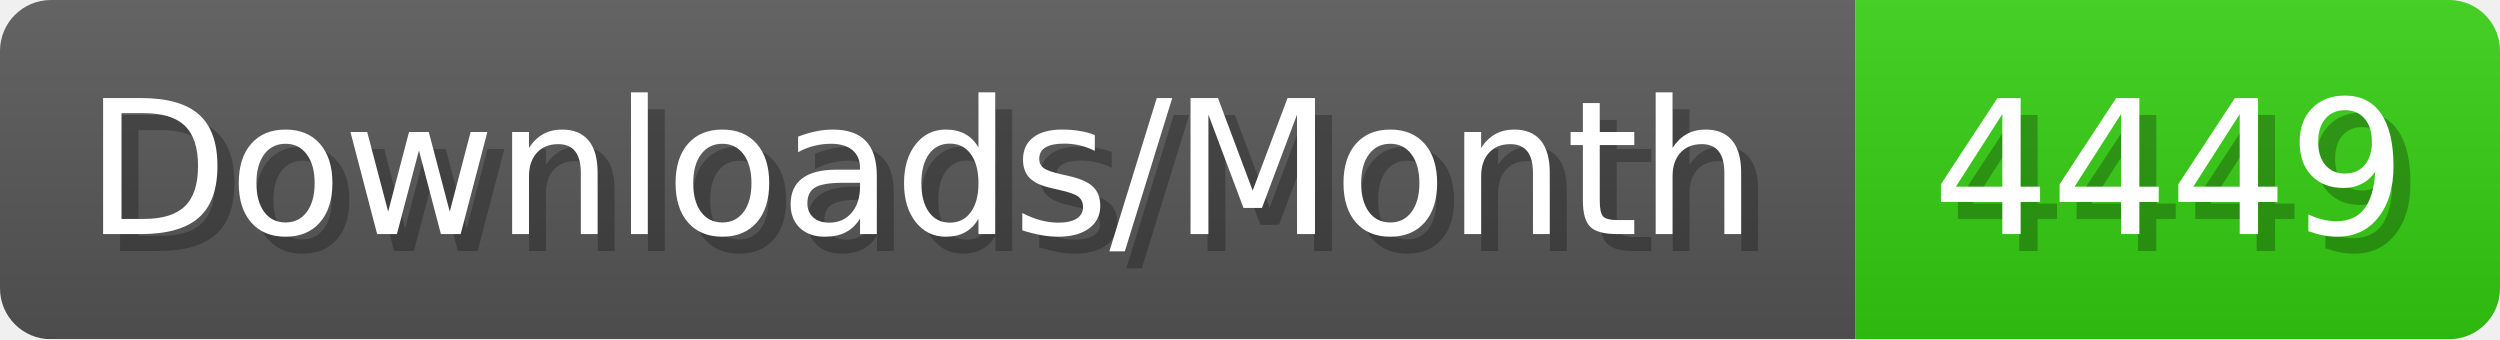
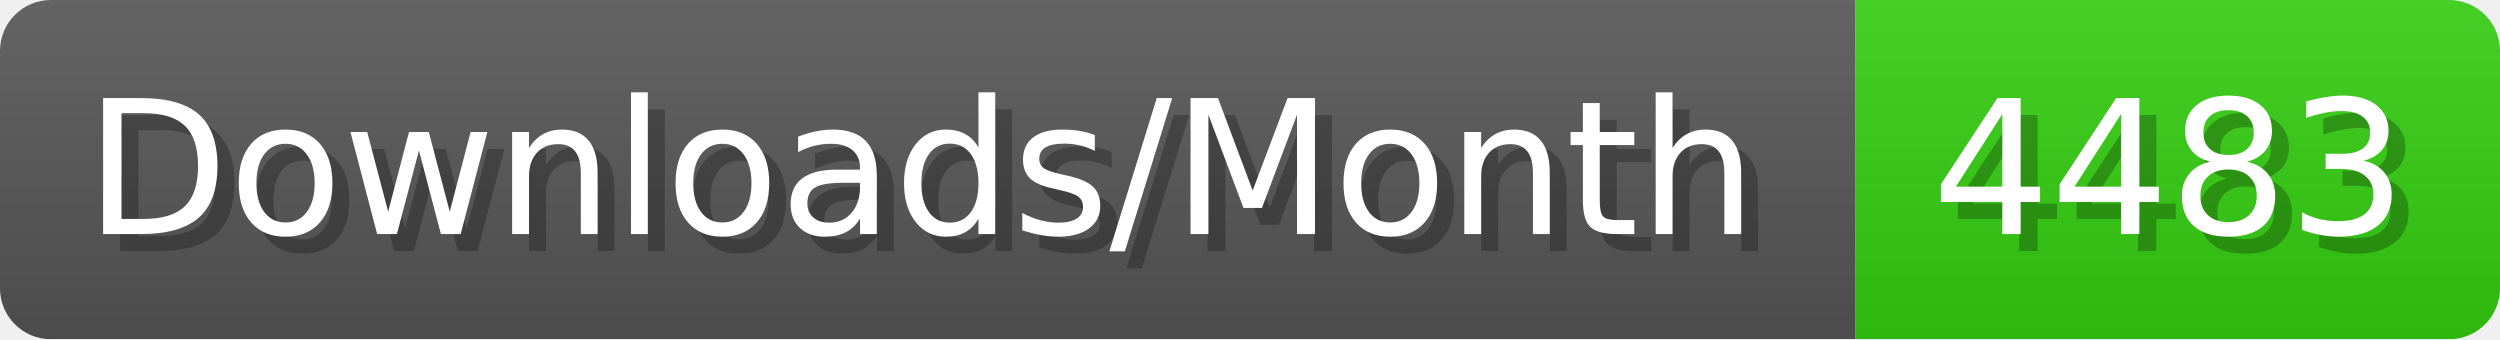
- <svg xmlns="http://www.w3.org/2000/svg" width="147.4" height="20" viewBox="0 0 1474 200" role="img" aria-label="Downloads/Month: 4449">
+ <svg xmlns="http://www.w3.org/2000/svg" width="147.4" height="20" viewBox="0 0 1474 200" role="img" aria-label="Downloads/Month: 4483">
  <linearGradient id="YlXUI" x2="0" y2="100%">
    <stop offset="0" stop-opacity=".1" stop-color="#EEE" />
    <stop offset="1" stop-opacity=".1" />
  </linearGradient>
  <mask id="JHhop">
    <rect width="1474" height="200" rx="30" fill="#FFF" />
  </mask>
  <g mask="url(#JHhop)">
    <rect width="1094" height="200" fill="#555" />
    <rect width="380" height="200" fill="#3C1" x="1094" />
    <rect width="1474" height="200" fill="url(#YlXUI)" />
  </g>
  <g aria-hidden="true" fill="#fff" text-anchor="start" font-family="Verdana,DejaVu Sans,sans-serif" font-size="110">
    <text x="60" y="148" textLength="994" fill="#000" opacity="0.25">Downloads/Month</text>
    <text x="50" y="138" textLength="994">Downloads/Month</text>
-     <text x="1149" y="148" textLength="280" fill="#000" opacity="0.25">4449</text>
-     <text x="1139" y="138" textLength="280">4449</text>
+     <text x="1149" y="148" textLength="280" fill="#000" opacity="0.25">4483</text>
+     <text x="1139" y="138" textLength="280">4483</text>
  </g>
</svg>
